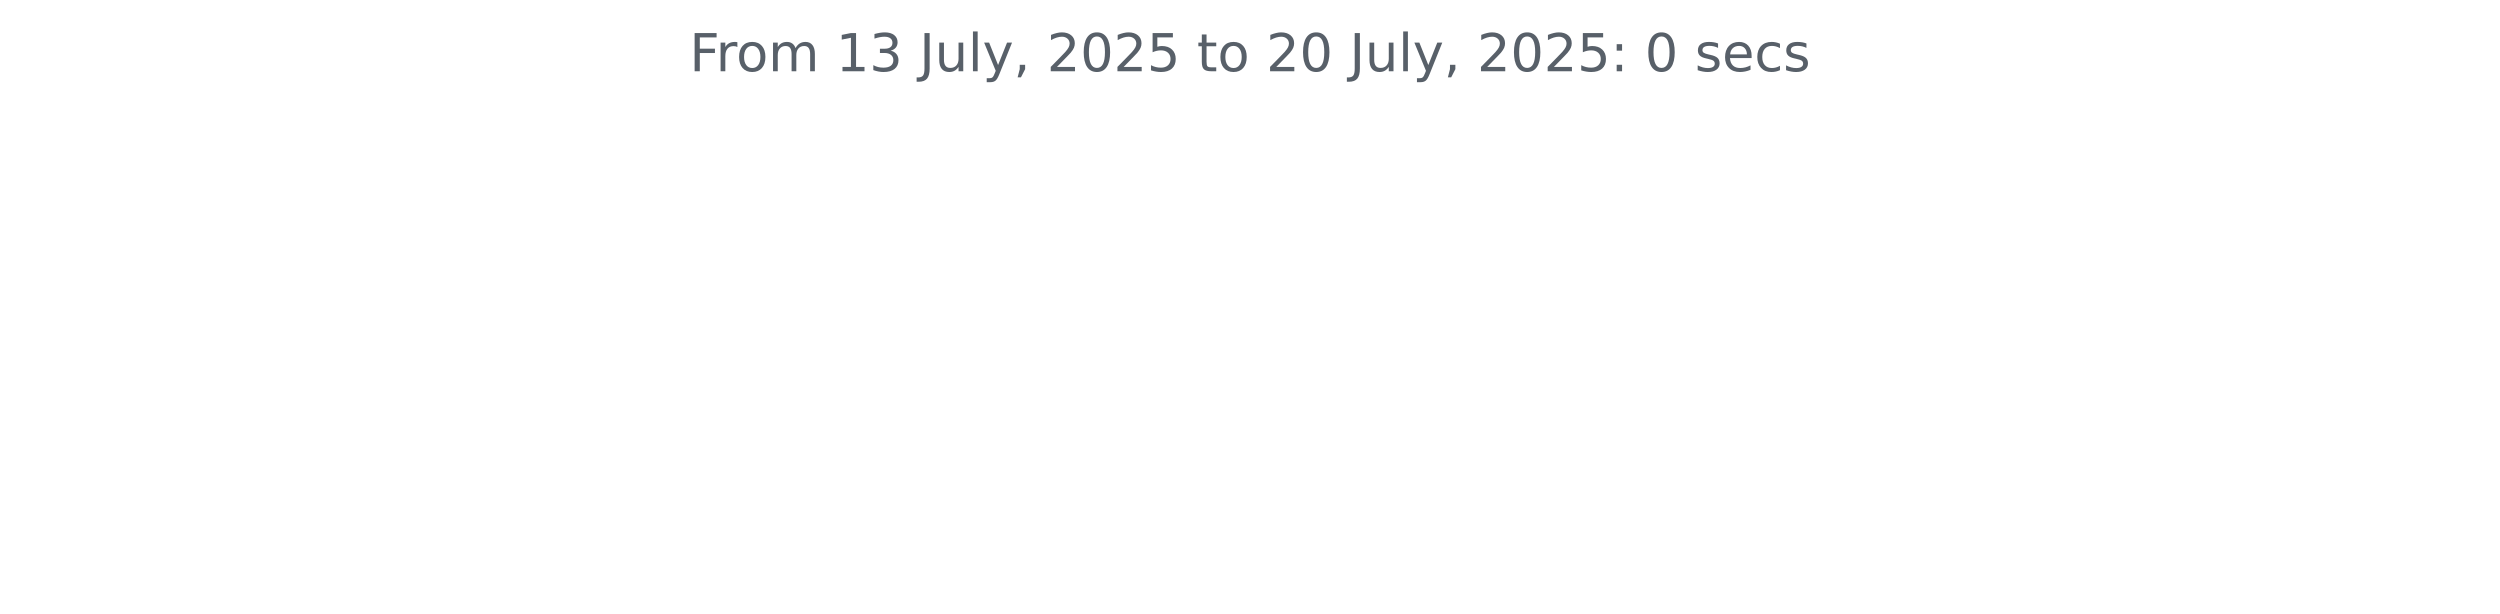
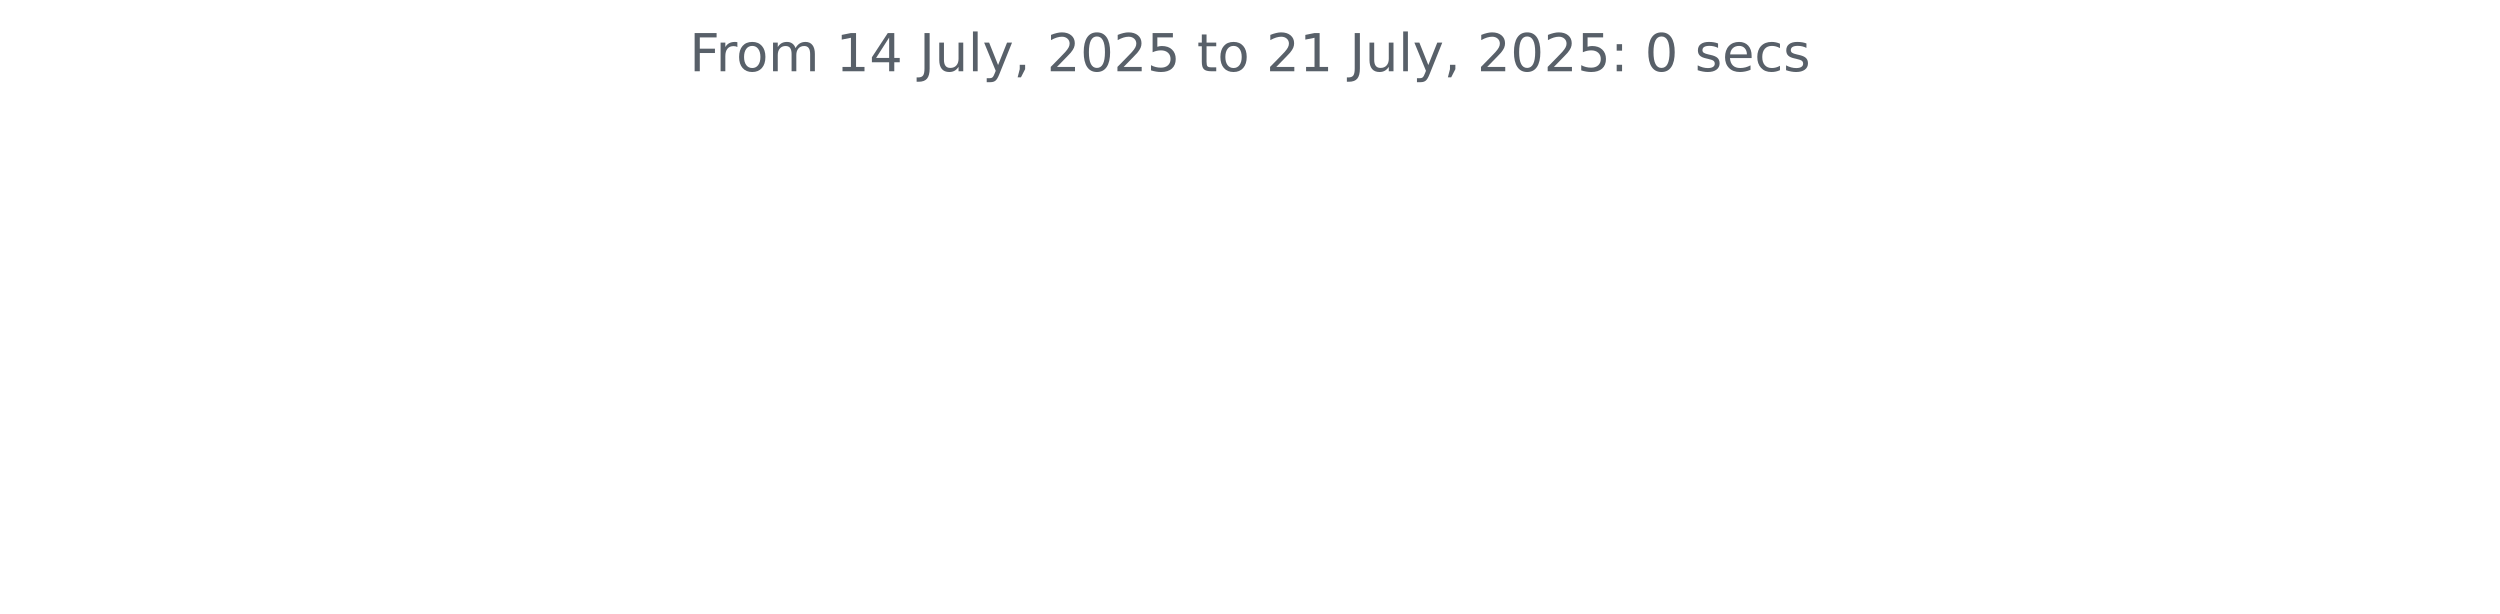
<svg xmlns="http://www.w3.org/2000/svg" xmlns:xlink="http://www.w3.org/1999/xlink" width="572.4pt" height="140.398pt" viewBox="0 0 572.4 140.398" version="1.1">
  <defs>
    <style type="text/css">*{stroke-linejoin: round; stroke-linecap: butt}</style>
  </defs>
  <g id="figure_1">
    <g id="patch_1">
      <path d="M 0 140.398  L 572.4 140.398  L 572.4 0  L 0 0  L 0 140.398  z " style="fill: none" />
    </g>
    <g id="axes_1">
      <g id="matplotlib.axis_1" />
      <g id="matplotlib.axis_2" />
      <g id="text_1">
        <g style="fill: #586069" transform="translate(157.8656 16.31812) scale(0.12 -0.12)">
          <defs>
            <path id="DejaVuSans-46" d="M 628 4666  L 3309 4666  L 3309 4134  L 1259 4134  L 1259 2759  L 3109 2759  L 3109 2228  L 1259 2228  L 1259 0  L 628 0  L 628 4666  z " transform="scale(0.015625)" />
            <path id="DejaVuSans-72" d="M 2631 2963  Q 2534 3019 2420 3045  Q 2306 3072 2169 3072  Q 1681 3072 1420 2755  Q 1159 2438 1159 1844  L 1159 0  L 581 0  L 581 3500  L 1159 3500  L 1159 2956  Q 1341 3275 1631 3429  Q 1922 3584 2338 3584  Q 2397 3584 2469 3576  Q 2541 3569 2628 3553  L 2631 2963  z " transform="scale(0.015625)" />
            <path id="DejaVuSans-6f" d="M 1959 3097  Q 1497 3097 1228 2736  Q 959 2375 959 1747  Q 959 1119 1226 758  Q 1494 397 1959 397  Q 2419 397 2687 759  Q 2956 1122 2956 1747  Q 2956 2369 2687 2733  Q 2419 3097 1959 3097  z M 1959 3584  Q 2709 3584 3137 3096  Q 3566 2609 3566 1747  Q 3566 888 3137 398  Q 2709 -91 1959 -91  Q 1206 -91 779 398  Q 353 888 353 1747  Q 353 2609 779 3096  Q 1206 3584 1959 3584  z " transform="scale(0.015625)" />
            <path id="DejaVuSans-6d" d="M 3328 2828  Q 3544 3216 3844 3400  Q 4144 3584 4550 3584  Q 5097 3584 5394 3201  Q 5691 2819 5691 2113  L 5691 0  L 5113 0  L 5113 2094  Q 5113 2597 4934 2840  Q 4756 3084 4391 3084  Q 3944 3084 3684 2787  Q 3425 2491 3425 1978  L 3425 0  L 2847 0  L 2847 2094  Q 2847 2600 2669 2842  Q 2491 3084 2119 3084  Q 1678 3084 1418 2786  Q 1159 2488 1159 1978  L 1159 0  L 581 0  L 581 3500  L 1159 3500  L 1159 2956  Q 1356 3278 1631 3431  Q 1906 3584 2284 3584  Q 2666 3584 2933 3390  Q 3200 3197 3328 2828  z " transform="scale(0.015625)" />
            <path id="DejaVuSans-20" transform="scale(0.015625)" />
            <path id="DejaVuSans-31" d="M 794 531  L 1825 531  L 1825 4091  L 703 3866  L 703 4441  L 1819 4666  L 2450 4666  L 2450 531  L 3481 531  L 3481 0  L 794 0  L 794 531  z " transform="scale(0.015625)" />
-             <path id="DejaVuSans-33" d="M 2597 2516  Q 3050 2419 3304 2112  Q 3559 1806 3559 1356  Q 3559 666 3084 287  Q 2609 -91 1734 -91  Q 1441 -91 1130 -33  Q 819 25 488 141  L 488 750  Q 750 597 1062 519  Q 1375 441 1716 441  Q 2309 441 2620 675  Q 2931 909 2931 1356  Q 2931 1769 2642 2001  Q 2353 2234 1838 2234  L 1294 2234  L 1294 2753  L 1863 2753  Q 2328 2753 2575 2939  Q 2822 3125 2822 3475  Q 2822 3834 2567 4026  Q 2313 4219 1838 4219  Q 1578 4219 1281 4162  Q 984 4106 628 3988  L 628 4550  Q 988 4650 1302 4700  Q 1616 4750 1894 4750  Q 2613 4750 3031 4423  Q 3450 4097 3450 3541  Q 3450 3153 3228 2886  Q 3006 2619 2597 2516  z " transform="scale(0.015625)" />
+             <path id="DejaVuSans-34" d="M 2419 4116  L 825 1625  L 2419 1625  L 2419 4116  z M 2253 4666  L 3047 4666  L 3047 1625  L 3713 1625  L 3713 1100  L 3047 1100  L 3047 0  L 2419 0  L 2419 1100  L 313 1100  L 313 1709  L 2253 4666  z " transform="scale(0.015625)" />
            <path id="DejaVuSans-4a" d="M 628 4666  L 1259 4666  L 1259 325  Q 1259 -519 939 -900  Q 619 -1281 -91 -1281  L -331 -1281  L -331 -750  L -134 -750  Q 284 -750 456 -515  Q 628 -281 628 325  L 628 4666  z " transform="scale(0.015625)" />
            <path id="DejaVuSans-75" d="M 544 1381  L 544 3500  L 1119 3500  L 1119 1403  Q 1119 906 1312 657  Q 1506 409 1894 409  Q 2359 409 2629 706  Q 2900 1003 2900 1516  L 2900 3500  L 3475 3500  L 3475 0  L 2900 0  L 2900 538  Q 2691 219 2414 64  Q 2138 -91 1772 -91  Q 1169 -91 856 284  Q 544 659 544 1381  z M 1991 3584  L 1991 3584  z " transform="scale(0.015625)" />
            <path id="DejaVuSans-6c" d="M 603 4863  L 1178 4863  L 1178 0  L 603 0  L 603 4863  z " transform="scale(0.015625)" />
            <path id="DejaVuSans-79" d="M 2059 -325  Q 1816 -950 1584 -1140  Q 1353 -1331 966 -1331  L 506 -1331  L 506 -850  L 844 -850  Q 1081 -850 1212 -737  Q 1344 -625 1503 -206  L 1606 56  L 191 3500  L 800 3500  L 1894 763  L 2988 3500  L 3597 3500  L 2059 -325  z " transform="scale(0.015625)" />
            <path id="DejaVuSans-2c" d="M 750 794  L 1409 794  L 1409 256  L 897 -744  L 494 -744  L 750 256  L 750 794  z " transform="scale(0.015625)" />
            <path id="DejaVuSans-32" d="M 1228 531  L 3431 531  L 3431 0  L 469 0  L 469 531  Q 828 903 1448 1529  Q 2069 2156 2228 2338  Q 2531 2678 2651 2914  Q 2772 3150 2772 3378  Q 2772 3750 2511 3984  Q 2250 4219 1831 4219  Q 1534 4219 1204 4116  Q 875 4013 500 3803  L 500 4441  Q 881 4594 1212 4672  Q 1544 4750 1819 4750  Q 2544 4750 2975 4387  Q 3406 4025 3406 3419  Q 3406 3131 3298 2873  Q 3191 2616 2906 2266  Q 2828 2175 2409 1742  Q 1991 1309 1228 531  z " transform="scale(0.015625)" />
            <path id="DejaVuSans-30" d="M 2034 4250  Q 1547 4250 1301 3770  Q 1056 3291 1056 2328  Q 1056 1369 1301 889  Q 1547 409 2034 409  Q 2525 409 2770 889  Q 3016 1369 3016 2328  Q 3016 3291 2770 3770  Q 2525 4250 2034 4250  z M 2034 4750  Q 2819 4750 3233 4129  Q 3647 3509 3647 2328  Q 3647 1150 3233 529  Q 2819 -91 2034 -91  Q 1250 -91 836 529  Q 422 1150 422 2328  Q 422 3509 836 4129  Q 1250 4750 2034 4750  z " transform="scale(0.015625)" />
            <path id="DejaVuSans-35" d="M 691 4666  L 3169 4666  L 3169 4134  L 1269 4134  L 1269 2991  Q 1406 3038 1543 3061  Q 1681 3084 1819 3084  Q 2600 3084 3056 2656  Q 3513 2228 3513 1497  Q 3513 744 3044 326  Q 2575 -91 1722 -91  Q 1428 -91 1123 -41  Q 819 9 494 109  L 494 744  Q 775 591 1075 516  Q 1375 441 1709 441  Q 2250 441 2565 725  Q 2881 1009 2881 1497  Q 2881 1984 2565 2268  Q 2250 2553 1709 2553  Q 1456 2553 1204 2497  Q 953 2441 691 2322  L 691 4666  z " transform="scale(0.015625)" />
            <path id="DejaVuSans-74" d="M 1172 4494  L 1172 3500  L 2356 3500  L 2356 3053  L 1172 3053  L 1172 1153  Q 1172 725 1289 603  Q 1406 481 1766 481  L 2356 481  L 2356 0  L 1766 0  Q 1100 0 847 248  Q 594 497 594 1153  L 594 3053  L 172 3053  L 172 3500  L 594 3500  L 594 4494  L 1172 4494  z " transform="scale(0.015625)" />
            <path id="DejaVuSans-3a" d="M 750 794  L 1409 794  L 1409 0  L 750 0  L 750 794  z M 750 3309  L 1409 3309  L 1409 2516  L 750 2516  L 750 3309  z " transform="scale(0.015625)" />
            <path id="DejaVuSans-73" d="M 2834 3397  L 2834 2853  Q 2591 2978 2328 3040  Q 2066 3103 1784 3103  Q 1356 3103 1142 2972  Q 928 2841 928 2578  Q 928 2378 1081 2264  Q 1234 2150 1697 2047  L 1894 2003  Q 2506 1872 2764 1633  Q 3022 1394 3022 966  Q 3022 478 2636 193  Q 2250 -91 1575 -91  Q 1294 -91 989 -36  Q 684 19 347 128  L 347 722  Q 666 556 975 473  Q 1284 391 1588 391  Q 1994 391 2212 530  Q 2431 669 2431 922  Q 2431 1156 2273 1281  Q 2116 1406 1581 1522  L 1381 1569  Q 847 1681 609 1914  Q 372 2147 372 2553  Q 372 3047 722 3315  Q 1072 3584 1716 3584  Q 2034 3584 2315 3537  Q 2597 3491 2834 3397  z " transform="scale(0.015625)" />
            <path id="DejaVuSans-65" d="M 3597 1894  L 3597 1613  L 953 1613  Q 991 1019 1311 708  Q 1631 397 2203 397  Q 2534 397 2845 478  Q 3156 559 3463 722  L 3463 178  Q 3153 47 2828 -22  Q 2503 -91 2169 -91  Q 1331 -91 842 396  Q 353 884 353 1716  Q 353 2575 817 3079  Q 1281 3584 2069 3584  Q 2775 3584 3186 3129  Q 3597 2675 3597 1894  z M 3022 2063  Q 3016 2534 2758 2815  Q 2500 3097 2075 3097  Q 1594 3097 1305 2825  Q 1016 2553 972 2059  L 3022 2063  z " transform="scale(0.015625)" />
            <path id="DejaVuSans-63" d="M 3122 3366  L 3122 2828  Q 2878 2963 2633 3030  Q 2388 3097 2138 3097  Q 1578 3097 1268 2742  Q 959 2388 959 1747  Q 959 1106 1268 751  Q 1578 397 2138 397  Q 2388 397 2633 464  Q 2878 531 3122 666  L 3122 134  Q 2881 22 2623 -34  Q 2366 -91 2075 -91  Q 1284 -91 818 406  Q 353 903 353 1747  Q 353 2603 823 3093  Q 1294 3584 2113 3584  Q 2378 3584 2631 3529  Q 2884 3475 3122 3366  z " transform="scale(0.015625)" />
          </defs>
          <use xlink:href="#DejaVuSans-46" />
          <use xlink:href="#DejaVuSans-72" x="50.27" />
          <use xlink:href="#DejaVuSans-6f" x="89.133" />
          <use xlink:href="#DejaVuSans-6d" x="150.314" />
          <use xlink:href="#DejaVuSans-20" x="247.727" />
          <use xlink:href="#DejaVuSans-31" x="279.514" />
-           <use xlink:href="#DejaVuSans-33" x="343.137" />
+           <use xlink:href="#DejaVuSans-34" x="343.137" />
          <use xlink:href="#DejaVuSans-20" x="406.76" />
          <use xlink:href="#DejaVuSans-4a" x="438.547" />
          <use xlink:href="#DejaVuSans-75" x="468.039" />
          <use xlink:href="#DejaVuSans-6c" x="531.418" />
          <use xlink:href="#DejaVuSans-79" x="559.201" />
          <use xlink:href="#DejaVuSans-2c" x="618.381" />
          <use xlink:href="#DejaVuSans-20" x="650.168" />
          <use xlink:href="#DejaVuSans-32" x="681.955" />
          <use xlink:href="#DejaVuSans-30" x="745.578" />
          <use xlink:href="#DejaVuSans-32" x="809.201" />
          <use xlink:href="#DejaVuSans-35" x="872.824" />
          <use xlink:href="#DejaVuSans-20" x="936.447" />
          <use xlink:href="#DejaVuSans-74" x="968.234" />
          <use xlink:href="#DejaVuSans-6f" x="1007.443" />
          <use xlink:href="#DejaVuSans-20" x="1068.625" />
          <use xlink:href="#DejaVuSans-32" x="1100.412" />
-           <use xlink:href="#DejaVuSans-30" x="1164.035" />
+           <use xlink:href="#DejaVuSans-31" x="1164.035" />
          <use xlink:href="#DejaVuSans-20" x="1227.658" />
          <use xlink:href="#DejaVuSans-4a" x="1259.445" />
          <use xlink:href="#DejaVuSans-75" x="1288.938" />
          <use xlink:href="#DejaVuSans-6c" x="1352.316" />
          <use xlink:href="#DejaVuSans-79" x="1380.1" />
          <use xlink:href="#DejaVuSans-2c" x="1439.279" />
          <use xlink:href="#DejaVuSans-20" x="1471.066" />
          <use xlink:href="#DejaVuSans-32" x="1502.854" />
          <use xlink:href="#DejaVuSans-30" x="1566.477" />
          <use xlink:href="#DejaVuSans-32" x="1630.1" />
          <use xlink:href="#DejaVuSans-35" x="1693.723" />
          <use xlink:href="#DejaVuSans-3a" x="1757.346" />
          <use xlink:href="#DejaVuSans-20" x="1791.037" />
          <use xlink:href="#DejaVuSans-30" x="1822.824" />
          <use xlink:href="#DejaVuSans-20" x="1886.447" />
          <use xlink:href="#DejaVuSans-73" x="1918.234" />
          <use xlink:href="#DejaVuSans-65" x="1970.334" />
          <use xlink:href="#DejaVuSans-63" x="2031.857" />
          <use xlink:href="#DejaVuSans-73" x="2086.838" />
        </g>
      </g>
    </g>
  </g>
</svg>
